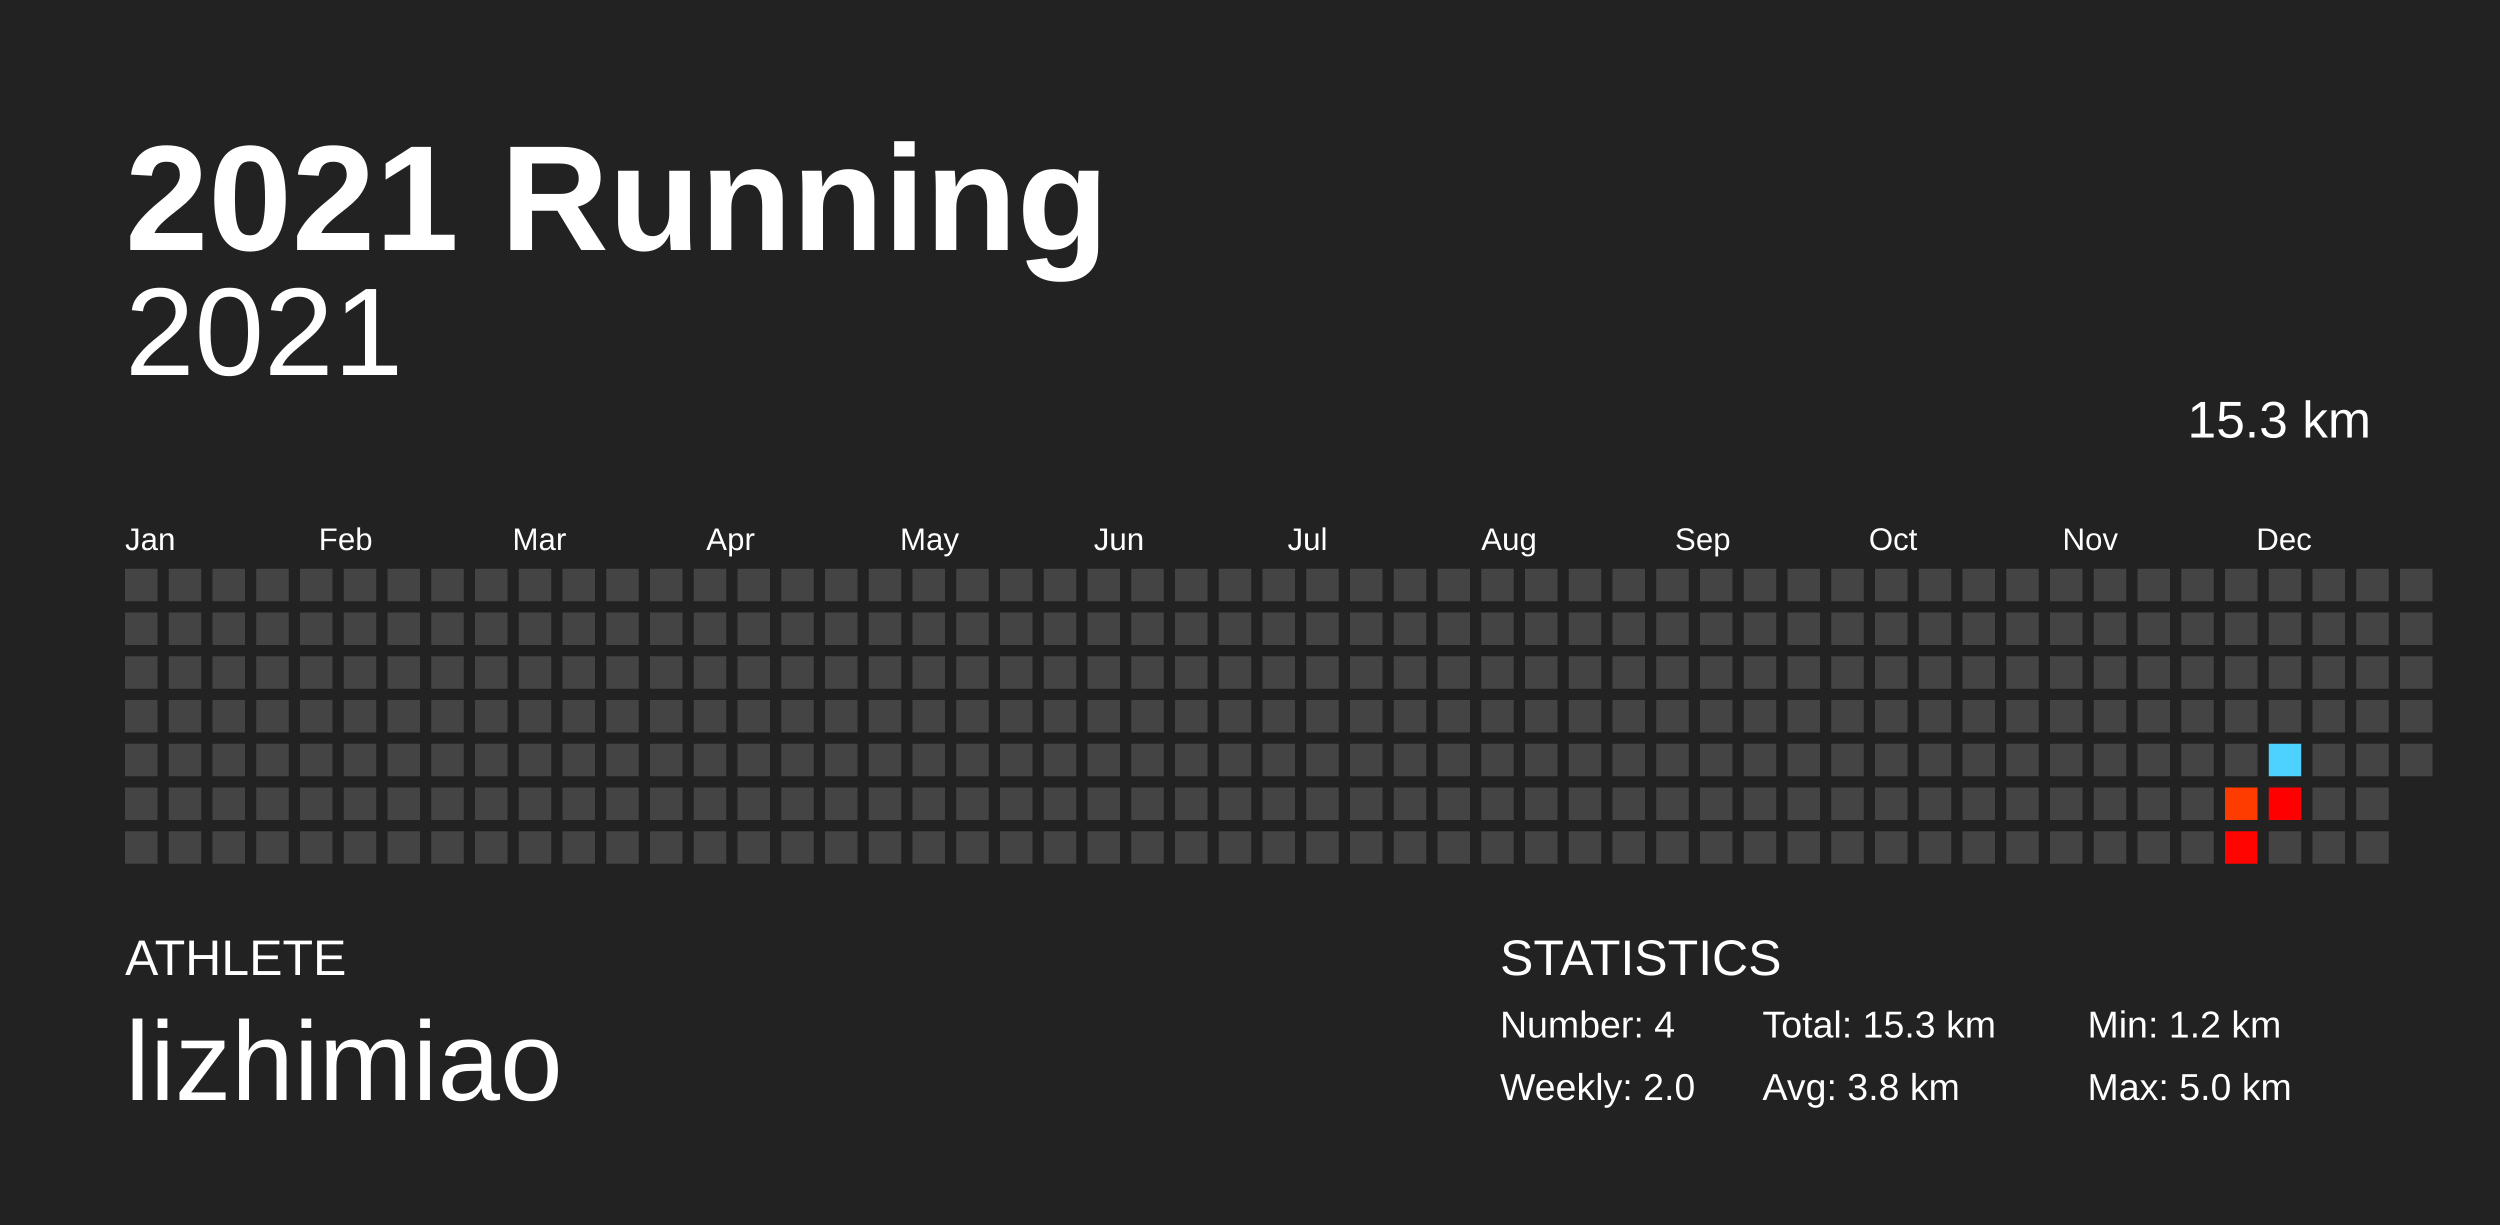
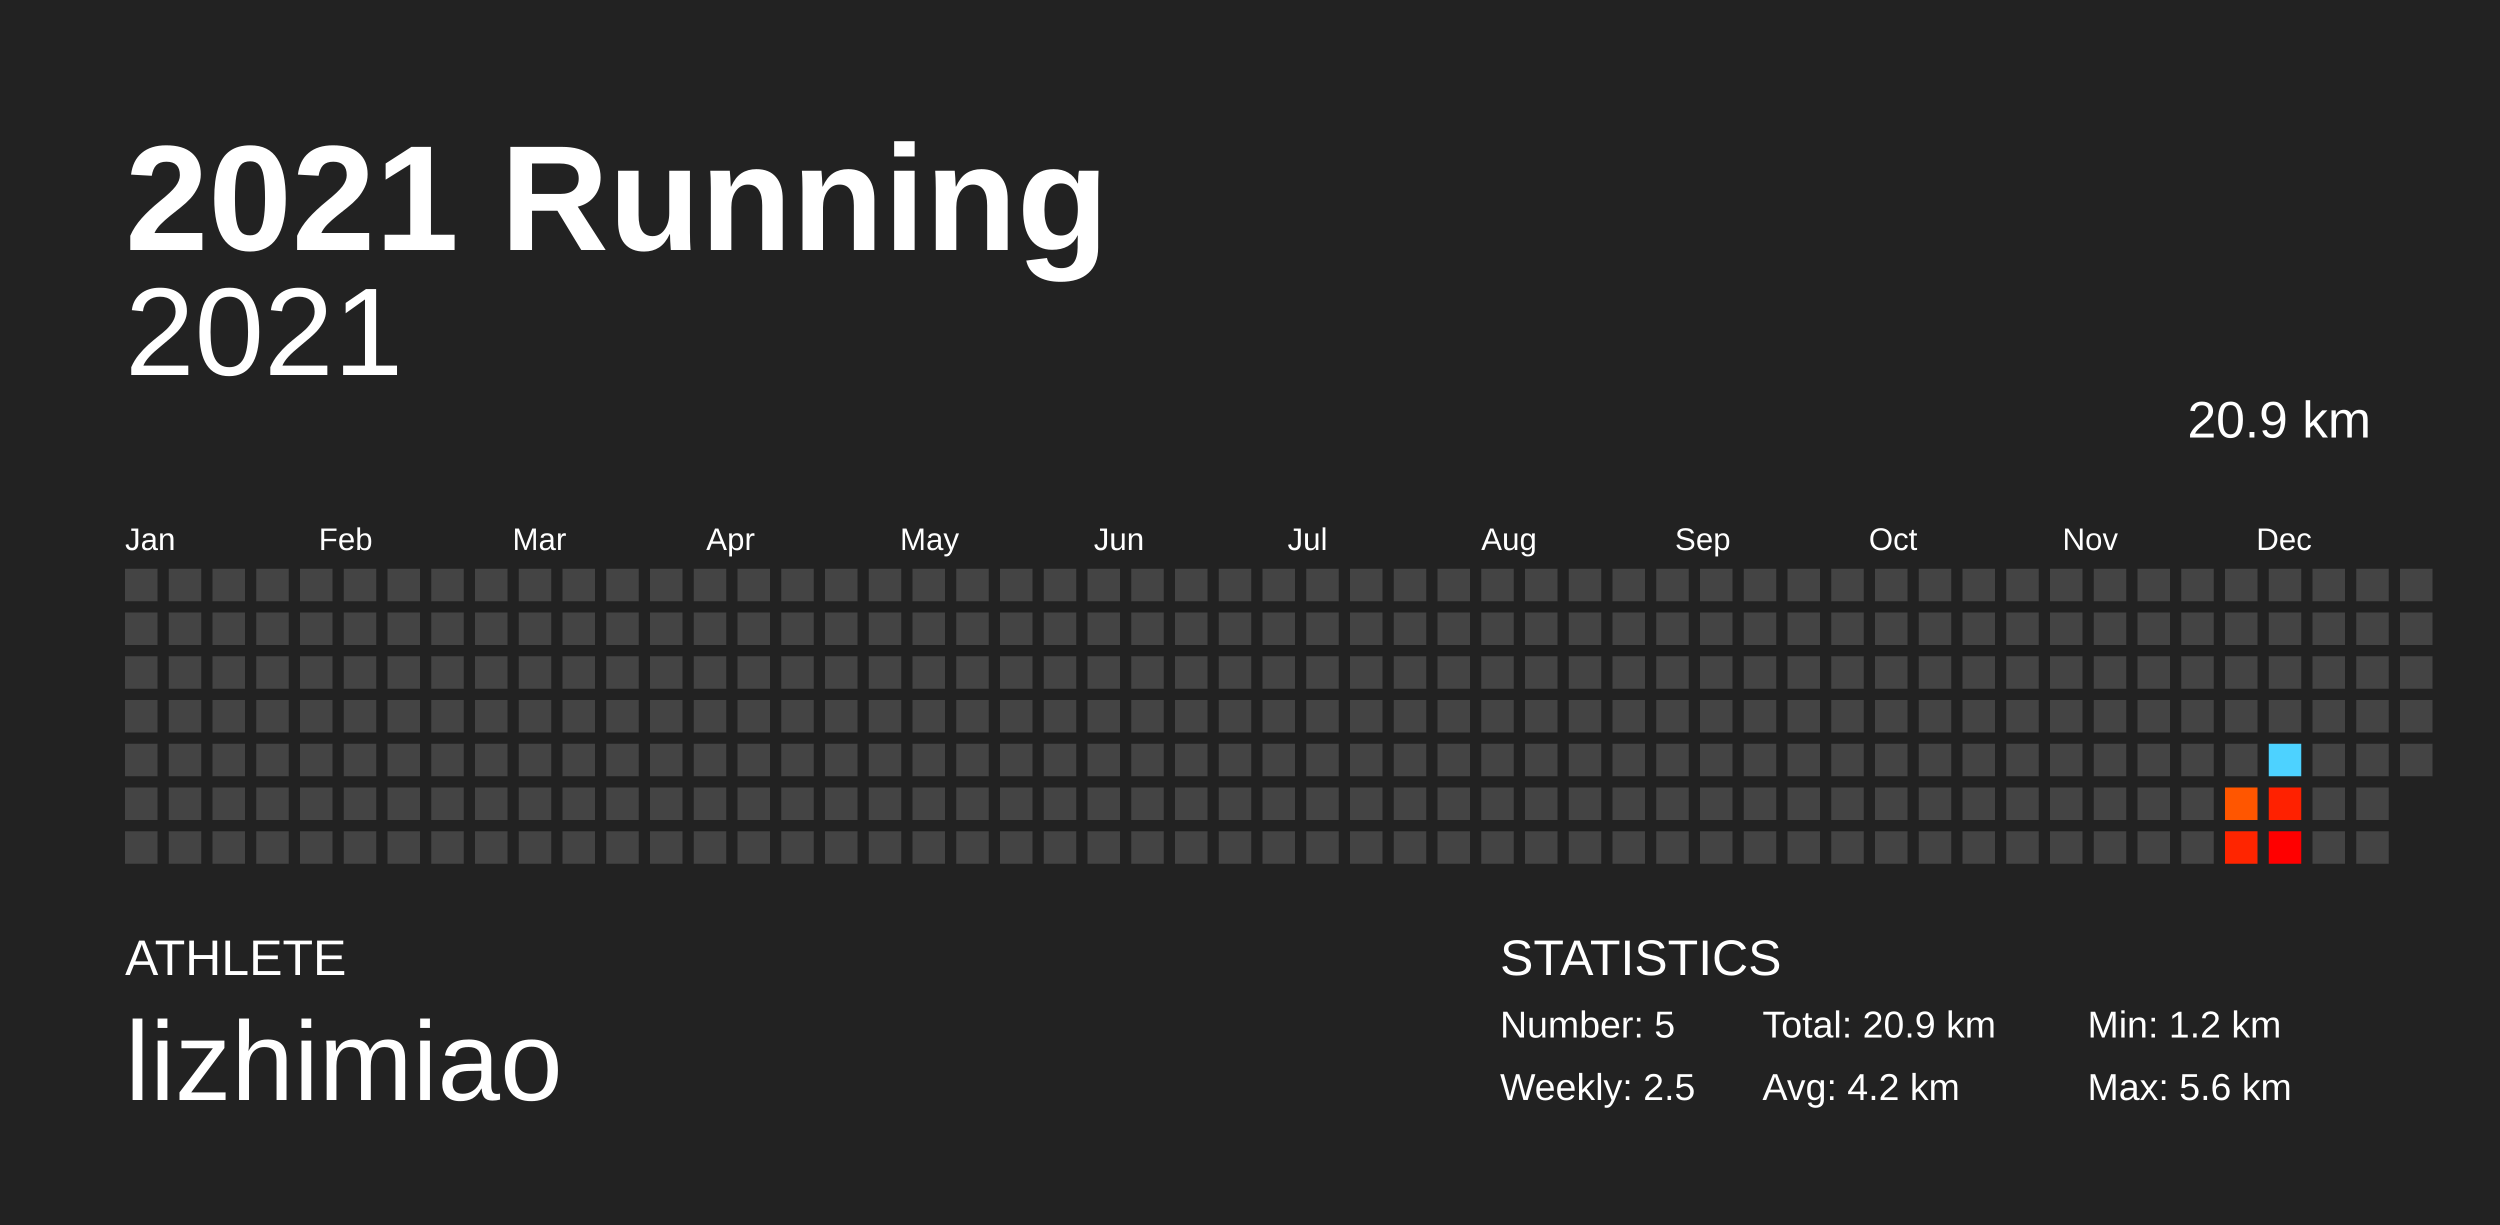
<svg xmlns="http://www.w3.org/2000/svg" baseProfile="full" height="98mm" version="1.1" viewBox="0,0,200,98" width="200mm">
  <defs />
  <rect fill="#222222" height="98" width="200" x="0" y="0" />
  <text fill="#FFFFFF" style="font-size:12px; font-family:Arial; font-weight:bold;" x="10" y="20">2021 Running</text>
  <text fill="#FFFFFF" style="font-size:4px; font-family:Arial" x="10" y="78">ATHLETE</text>
  <text fill="#FFFFFF" style="font-size:9px; font-family:Arial" x="10" y="88">lizhimiao</text>
  <text fill="#FFFFFF" style="font-size:4px; font-family:Arial" x="120" y="78">STATISTICS</text>
-   <text fill="#FFFFFF" style="font-size:3px; font-family:Arial" x="120" y="83">Number: 4</text>
-   <text fill="#FFFFFF" style="font-size:3px; font-family:Arial" x="120" y="88">Weekly: 2.0</text>
-   <text fill="#FFFFFF" style="font-size:3px; font-family:Arial" x="141" y="83">Total: 15.3 km</text>
-   <text fill="#FFFFFF" style="font-size:3px; font-family:Arial" x="141" y="88">Avg: 3.8 km</text>
+   <text fill="#FFFFFF" style="font-size:3px; font-family:Arial" x="120" y="83">Number: 5</text>
+   <text fill="#FFFFFF" style="font-size:3px; font-family:Arial" x="120" y="88">Weekly: 2.5</text>
+   <text fill="#FFFFFF" style="font-size:3px; font-family:Arial" x="141" y="83">Total: 20.9 km</text>
+   <text fill="#FFFFFF" style="font-size:3px; font-family:Arial" x="141" y="88">Avg: 4.2 km</text>
  <text fill="#FFFFFF" style="font-size:3px; font-family:Arial" x="167" y="83">Min: 1.2 km</text>
-   <text fill="#FFFFFF" style="font-size:3px; font-family:Arial" x="167" y="88">Max: 5.0 km</text>
+   <text fill="#FFFFFF" style="font-size:3px; font-family:Arial" x="167" y="88">Max: 5.6 km</text>
  <text alignment-baseline="hanging" fill="#FFFFFF" style="font-size:10.0px; font-family:Arial;" x="10" y="30">2021</text>
-   <text alignment-baseline="hanging" fill="#FFFFFF" style="font-size:4.125px; font-family:Arial;" x="175" y="35">15.3 km</text>
+   <text alignment-baseline="hanging" fill="#FFFFFF" style="font-size:4.125px; font-family:Arial;" x="175" y="35">20.9 km</text>
  <text fill="#FFFFFF" style="font-size:2.5px; font-family:Arial" x="10.0" y="44">Jan</text>
  <text fill="#FFFFFF" style="font-size:2.5px; font-family:Arial" x="25.5" y="44">Feb</text>
  <text fill="#FFFFFF" style="font-size:2.5px; font-family:Arial" x="41.0" y="44">Mar</text>
  <text fill="#FFFFFF" style="font-size:2.5px; font-family:Arial" x="56.5" y="44">Apr</text>
  <text fill="#FFFFFF" style="font-size:2.5px; font-family:Arial" x="72.0" y="44">May</text>
  <text fill="#FFFFFF" style="font-size:2.5px; font-family:Arial" x="87.5" y="44">Jun</text>
  <text fill="#FFFFFF" style="font-size:2.5px; font-family:Arial" x="103.0" y="44">Jul</text>
  <text fill="#FFFFFF" style="font-size:2.5px; font-family:Arial" x="118.5" y="44">Aug</text>
  <text fill="#FFFFFF" style="font-size:2.5px; font-family:Arial" x="134.0" y="44">Sep</text>
  <text fill="#FFFFFF" style="font-size:2.5px; font-family:Arial" x="149.5" y="44">Oct</text>
  <text fill="#FFFFFF" style="font-size:2.5px; font-family:Arial" x="165.0" y="44">Nov</text>
  <text fill="#FFFFFF" style="font-size:2.5px; font-family:Arial" x="180.5" y="44">Dec</text>
  <rect fill="#444444" height="2.6" width="2.6" x="10.0" y="45.5" />
  <rect fill="#444444" height="2.6" width="2.6" x="10.0" y="49.0" />
  <rect fill="#444444" height="2.6" width="2.6" x="10.0" y="52.5" />
  <rect fill="#444444" height="2.6" width="2.6" x="10.0" y="56.0" />
  <rect fill="#444444" height="2.6" width="2.6" x="10.0" y="59.5" />
  <rect fill="#444444" height="2.6" width="2.6" x="10.0" y="63.0" />
  <rect fill="#444444" height="2.6" width="2.6" x="10.0" y="66.5" />
  <rect fill="#444444" height="2.6" width="2.6" x="13.5" y="45.5" />
  <rect fill="#444444" height="2.6" width="2.6" x="13.5" y="49.0" />
  <rect fill="#444444" height="2.6" width="2.6" x="13.5" y="52.5" />
  <rect fill="#444444" height="2.6" width="2.6" x="13.5" y="56.0" />
  <rect fill="#444444" height="2.6" width="2.6" x="13.5" y="59.5" />
  <rect fill="#444444" height="2.6" width="2.6" x="13.5" y="63.0" />
  <rect fill="#444444" height="2.6" width="2.6" x="13.5" y="66.5" />
  <rect fill="#444444" height="2.6" width="2.6" x="17.0" y="45.5" />
  <rect fill="#444444" height="2.6" width="2.6" x="17.0" y="49.0" />
  <rect fill="#444444" height="2.6" width="2.6" x="17.0" y="52.5" />
  <rect fill="#444444" height="2.6" width="2.6" x="17.0" y="56.0" />
  <rect fill="#444444" height="2.6" width="2.6" x="17.0" y="59.5" />
  <rect fill="#444444" height="2.6" width="2.6" x="17.0" y="63.0" />
  <rect fill="#444444" height="2.6" width="2.6" x="17.0" y="66.5" />
  <rect fill="#444444" height="2.6" width="2.6" x="20.5" y="45.5" />
  <rect fill="#444444" height="2.6" width="2.6" x="20.5" y="49.0" />
  <rect fill="#444444" height="2.6" width="2.6" x="20.5" y="52.5" />
  <rect fill="#444444" height="2.6" width="2.6" x="20.5" y="56.0" />
  <rect fill="#444444" height="2.6" width="2.6" x="20.5" y="59.5" />
  <rect fill="#444444" height="2.6" width="2.6" x="20.5" y="63.0" />
  <rect fill="#444444" height="2.6" width="2.6" x="20.5" y="66.5" />
  <rect fill="#444444" height="2.6" width="2.6" x="24.0" y="45.5" />
  <rect fill="#444444" height="2.6" width="2.6" x="24.0" y="49.0" />
  <rect fill="#444444" height="2.6" width="2.6" x="24.0" y="52.5" />
  <rect fill="#444444" height="2.6" width="2.6" x="24.0" y="56.0" />
  <rect fill="#444444" height="2.6" width="2.6" x="24.0" y="59.5" />
  <rect fill="#444444" height="2.6" width="2.6" x="24.0" y="63.0" />
  <rect fill="#444444" height="2.6" width="2.6" x="24.0" y="66.5" />
  <rect fill="#444444" height="2.6" width="2.6" x="27.5" y="45.5" />
  <rect fill="#444444" height="2.6" width="2.6" x="27.5" y="49.0" />
  <rect fill="#444444" height="2.6" width="2.6" x="27.5" y="52.5" />
  <rect fill="#444444" height="2.6" width="2.6" x="27.5" y="56.0" />
  <rect fill="#444444" height="2.6" width="2.6" x="27.5" y="59.5" />
  <rect fill="#444444" height="2.6" width="2.6" x="27.5" y="63.0" />
  <rect fill="#444444" height="2.6" width="2.6" x="27.5" y="66.5" />
  <rect fill="#444444" height="2.6" width="2.6" x="31.0" y="45.5" />
  <rect fill="#444444" height="2.6" width="2.6" x="31.0" y="49.0" />
  <rect fill="#444444" height="2.6" width="2.6" x="31.0" y="52.5" />
  <rect fill="#444444" height="2.6" width="2.6" x="31.0" y="56.0" />
  <rect fill="#444444" height="2.6" width="2.6" x="31.0" y="59.5" />
  <rect fill="#444444" height="2.6" width="2.6" x="31.0" y="63.0" />
  <rect fill="#444444" height="2.6" width="2.6" x="31.0" y="66.5" />
  <rect fill="#444444" height="2.6" width="2.6" x="34.5" y="45.5" />
  <rect fill="#444444" height="2.6" width="2.6" x="34.5" y="49.0" />
  <rect fill="#444444" height="2.6" width="2.6" x="34.5" y="52.5" />
  <rect fill="#444444" height="2.6" width="2.6" x="34.5" y="56.0" />
  <rect fill="#444444" height="2.6" width="2.6" x="34.5" y="59.5" />
  <rect fill="#444444" height="2.6" width="2.6" x="34.5" y="63.0" />
  <rect fill="#444444" height="2.6" width="2.6" x="34.5" y="66.5" />
  <rect fill="#444444" height="2.6" width="2.6" x="38.0" y="45.5" />
  <rect fill="#444444" height="2.6" width="2.6" x="38.0" y="49.0" />
  <rect fill="#444444" height="2.6" width="2.6" x="38.0" y="52.5" />
  <rect fill="#444444" height="2.6" width="2.6" x="38.0" y="56.0" />
  <rect fill="#444444" height="2.6" width="2.6" x="38.0" y="59.5" />
  <rect fill="#444444" height="2.6" width="2.6" x="38.0" y="63.0" />
  <rect fill="#444444" height="2.6" width="2.6" x="38.0" y="66.5" />
  <rect fill="#444444" height="2.6" width="2.6" x="41.5" y="45.5" />
  <rect fill="#444444" height="2.6" width="2.6" x="41.5" y="49.0" />
  <rect fill="#444444" height="2.6" width="2.6" x="41.5" y="52.5" />
  <rect fill="#444444" height="2.6" width="2.6" x="41.5" y="56.0" />
  <rect fill="#444444" height="2.6" width="2.6" x="41.5" y="59.5" />
  <rect fill="#444444" height="2.6" width="2.6" x="41.5" y="63.0" />
  <rect fill="#444444" height="2.6" width="2.6" x="41.5" y="66.5" />
  <rect fill="#444444" height="2.6" width="2.6" x="45.0" y="45.5" />
  <rect fill="#444444" height="2.6" width="2.6" x="45.0" y="49.0" />
  <rect fill="#444444" height="2.6" width="2.6" x="45.0" y="52.5" />
  <rect fill="#444444" height="2.6" width="2.6" x="45.0" y="56.0" />
  <rect fill="#444444" height="2.6" width="2.6" x="45.0" y="59.5" />
  <rect fill="#444444" height="2.6" width="2.6" x="45.0" y="63.0" />
  <rect fill="#444444" height="2.6" width="2.6" x="45.0" y="66.5" />
  <rect fill="#444444" height="2.6" width="2.6" x="48.5" y="45.5" />
  <rect fill="#444444" height="2.6" width="2.6" x="48.5" y="49.0" />
  <rect fill="#444444" height="2.6" width="2.6" x="48.5" y="52.5" />
  <rect fill="#444444" height="2.6" width="2.6" x="48.5" y="56.0" />
  <rect fill="#444444" height="2.6" width="2.6" x="48.5" y="59.5" />
  <rect fill="#444444" height="2.6" width="2.6" x="48.5" y="63.0" />
  <rect fill="#444444" height="2.6" width="2.6" x="48.5" y="66.5" />
  <rect fill="#444444" height="2.6" width="2.6" x="52.0" y="45.5" />
  <rect fill="#444444" height="2.6" width="2.6" x="52.0" y="49.0" />
  <rect fill="#444444" height="2.6" width="2.6" x="52.0" y="52.5" />
  <rect fill="#444444" height="2.6" width="2.6" x="52.0" y="56.0" />
  <rect fill="#444444" height="2.6" width="2.6" x="52.0" y="59.5" />
  <rect fill="#444444" height="2.6" width="2.6" x="52.0" y="63.0" />
  <rect fill="#444444" height="2.6" width="2.6" x="52.0" y="66.5" />
  <rect fill="#444444" height="2.6" width="2.6" x="55.5" y="45.5" />
  <rect fill="#444444" height="2.6" width="2.6" x="55.5" y="49.0" />
  <rect fill="#444444" height="2.6" width="2.6" x="55.5" y="52.5" />
  <rect fill="#444444" height="2.6" width="2.6" x="55.5" y="56.0" />
  <rect fill="#444444" height="2.6" width="2.6" x="55.5" y="59.5" />
  <rect fill="#444444" height="2.6" width="2.6" x="55.5" y="63.0" />
  <rect fill="#444444" height="2.6" width="2.6" x="55.5" y="66.5" />
  <rect fill="#444444" height="2.6" width="2.6" x="59.0" y="45.5" />
  <rect fill="#444444" height="2.6" width="2.6" x="59.0" y="49.0" />
  <rect fill="#444444" height="2.6" width="2.6" x="59.0" y="52.5" />
  <rect fill="#444444" height="2.6" width="2.6" x="59.0" y="56.0" />
  <rect fill="#444444" height="2.6" width="2.6" x="59.0" y="59.5" />
  <rect fill="#444444" height="2.6" width="2.6" x="59.0" y="63.0" />
  <rect fill="#444444" height="2.6" width="2.6" x="59.0" y="66.5" />
  <rect fill="#444444" height="2.6" width="2.6" x="62.5" y="45.5" />
  <rect fill="#444444" height="2.6" width="2.6" x="62.5" y="49.0" />
  <rect fill="#444444" height="2.6" width="2.6" x="62.5" y="52.5" />
  <rect fill="#444444" height="2.6" width="2.6" x="62.5" y="56.0" />
  <rect fill="#444444" height="2.6" width="2.6" x="62.5" y="59.5" />
  <rect fill="#444444" height="2.6" width="2.6" x="62.5" y="63.0" />
  <rect fill="#444444" height="2.6" width="2.6" x="62.5" y="66.5" />
  <rect fill="#444444" height="2.6" width="2.6" x="66.0" y="45.5" />
  <rect fill="#444444" height="2.6" width="2.6" x="66.0" y="49.0" />
  <rect fill="#444444" height="2.6" width="2.6" x="66.0" y="52.5" />
  <rect fill="#444444" height="2.6" width="2.6" x="66.0" y="56.0" />
  <rect fill="#444444" height="2.6" width="2.6" x="66.0" y="59.5" />
  <rect fill="#444444" height="2.6" width="2.6" x="66.0" y="63.0" />
  <rect fill="#444444" height="2.6" width="2.6" x="66.0" y="66.5" />
  <rect fill="#444444" height="2.6" width="2.6" x="69.5" y="45.5" />
  <rect fill="#444444" height="2.6" width="2.6" x="69.5" y="49.0" />
  <rect fill="#444444" height="2.6" width="2.6" x="69.5" y="52.5" />
  <rect fill="#444444" height="2.6" width="2.6" x="69.5" y="56.0" />
  <rect fill="#444444" height="2.6" width="2.6" x="69.5" y="59.5" />
  <rect fill="#444444" height="2.6" width="2.6" x="69.5" y="63.0" />
  <rect fill="#444444" height="2.6" width="2.6" x="69.5" y="66.5" />
  <rect fill="#444444" height="2.6" width="2.6" x="73.0" y="45.5" />
  <rect fill="#444444" height="2.6" width="2.6" x="73.0" y="49.0" />
  <rect fill="#444444" height="2.6" width="2.6" x="73.0" y="52.5" />
  <rect fill="#444444" height="2.6" width="2.6" x="73.0" y="56.0" />
  <rect fill="#444444" height="2.6" width="2.6" x="73.0" y="59.5" />
  <rect fill="#444444" height="2.6" width="2.6" x="73.0" y="63.0" />
  <rect fill="#444444" height="2.6" width="2.6" x="73.0" y="66.5" />
  <rect fill="#444444" height="2.6" width="2.6" x="76.5" y="45.5" />
  <rect fill="#444444" height="2.6" width="2.6" x="76.5" y="49.0" />
  <rect fill="#444444" height="2.6" width="2.6" x="76.5" y="52.5" />
  <rect fill="#444444" height="2.6" width="2.6" x="76.5" y="56.0" />
  <rect fill="#444444" height="2.6" width="2.6" x="76.5" y="59.5" />
  <rect fill="#444444" height="2.6" width="2.6" x="76.5" y="63.0" />
  <rect fill="#444444" height="2.6" width="2.6" x="76.5" y="66.5" />
  <rect fill="#444444" height="2.6" width="2.6" x="80.0" y="45.5" />
  <rect fill="#444444" height="2.6" width="2.6" x="80.0" y="49.0" />
  <rect fill="#444444" height="2.6" width="2.6" x="80.0" y="52.5" />
  <rect fill="#444444" height="2.6" width="2.6" x="80.0" y="56.0" />
  <rect fill="#444444" height="2.6" width="2.6" x="80.0" y="59.5" />
  <rect fill="#444444" height="2.6" width="2.6" x="80.0" y="63.0" />
  <rect fill="#444444" height="2.6" width="2.6" x="80.0" y="66.5" />
  <rect fill="#444444" height="2.6" width="2.6" x="83.5" y="45.5" />
  <rect fill="#444444" height="2.6" width="2.6" x="83.5" y="49.0" />
  <rect fill="#444444" height="2.6" width="2.6" x="83.5" y="52.5" />
  <rect fill="#444444" height="2.6" width="2.6" x="83.5" y="56.0" />
  <rect fill="#444444" height="2.6" width="2.6" x="83.5" y="59.5" />
  <rect fill="#444444" height="2.6" width="2.6" x="83.5" y="63.0" />
  <rect fill="#444444" height="2.6" width="2.6" x="83.5" y="66.5" />
  <rect fill="#444444" height="2.6" width="2.6" x="87.0" y="45.5" />
  <rect fill="#444444" height="2.6" width="2.6" x="87.0" y="49.0" />
  <rect fill="#444444" height="2.6" width="2.6" x="87.0" y="52.5" />
  <rect fill="#444444" height="2.6" width="2.6" x="87.0" y="56.0" />
  <rect fill="#444444" height="2.6" width="2.6" x="87.0" y="59.5" />
  <rect fill="#444444" height="2.6" width="2.6" x="87.0" y="63.0" />
  <rect fill="#444444" height="2.6" width="2.6" x="87.0" y="66.5" />
  <rect fill="#444444" height="2.6" width="2.6" x="90.5" y="45.5" />
  <rect fill="#444444" height="2.6" width="2.6" x="90.5" y="49.0" />
  <rect fill="#444444" height="2.6" width="2.6" x="90.5" y="52.5" />
  <rect fill="#444444" height="2.6" width="2.6" x="90.5" y="56.0" />
  <rect fill="#444444" height="2.6" width="2.6" x="90.5" y="59.5" />
  <rect fill="#444444" height="2.6" width="2.6" x="90.5" y="63.0" />
  <rect fill="#444444" height="2.6" width="2.6" x="90.5" y="66.5" />
  <rect fill="#444444" height="2.6" width="2.6" x="94.0" y="45.5" />
  <rect fill="#444444" height="2.6" width="2.6" x="94.0" y="49.0" />
  <rect fill="#444444" height="2.6" width="2.6" x="94.0" y="52.5" />
  <rect fill="#444444" height="2.6" width="2.6" x="94.0" y="56.0" />
  <rect fill="#444444" height="2.6" width="2.6" x="94.0" y="59.5" />
  <rect fill="#444444" height="2.6" width="2.6" x="94.0" y="63.0" />
  <rect fill="#444444" height="2.6" width="2.6" x="94.0" y="66.5" />
  <rect fill="#444444" height="2.6" width="2.6" x="97.5" y="45.5" />
  <rect fill="#444444" height="2.6" width="2.6" x="97.5" y="49.0" />
  <rect fill="#444444" height="2.6" width="2.6" x="97.5" y="52.5" />
  <rect fill="#444444" height="2.6" width="2.6" x="97.5" y="56.0" />
  <rect fill="#444444" height="2.6" width="2.6" x="97.5" y="59.5" />
  <rect fill="#444444" height="2.6" width="2.6" x="97.5" y="63.0" />
  <rect fill="#444444" height="2.6" width="2.6" x="97.5" y="66.5" />
  <rect fill="#444444" height="2.6" width="2.6" x="101.0" y="45.5" />
  <rect fill="#444444" height="2.6" width="2.6" x="101.0" y="49.0" />
  <rect fill="#444444" height="2.6" width="2.6" x="101.0" y="52.5" />
  <rect fill="#444444" height="2.6" width="2.6" x="101.0" y="56.0" />
  <rect fill="#444444" height="2.6" width="2.6" x="101.0" y="59.5" />
  <rect fill="#444444" height="2.6" width="2.6" x="101.0" y="63.0" />
  <rect fill="#444444" height="2.6" width="2.6" x="101.0" y="66.5" />
  <rect fill="#444444" height="2.6" width="2.6" x="104.5" y="45.5" />
  <rect fill="#444444" height="2.6" width="2.6" x="104.5" y="49.0" />
  <rect fill="#444444" height="2.6" width="2.6" x="104.5" y="52.5" />
  <rect fill="#444444" height="2.6" width="2.6" x="104.5" y="56.0" />
  <rect fill="#444444" height="2.6" width="2.6" x="104.5" y="59.5" />
  <rect fill="#444444" height="2.6" width="2.6" x="104.5" y="63.0" />
  <rect fill="#444444" height="2.6" width="2.6" x="104.5" y="66.5" />
  <rect fill="#444444" height="2.6" width="2.6" x="108.0" y="45.5" />
  <rect fill="#444444" height="2.6" width="2.6" x="108.0" y="49.0" />
  <rect fill="#444444" height="2.6" width="2.6" x="108.0" y="52.5" />
  <rect fill="#444444" height="2.6" width="2.6" x="108.0" y="56.0" />
  <rect fill="#444444" height="2.6" width="2.6" x="108.0" y="59.5" />
  <rect fill="#444444" height="2.6" width="2.6" x="108.0" y="63.0" />
  <rect fill="#444444" height="2.6" width="2.6" x="108.0" y="66.5" />
  <rect fill="#444444" height="2.6" width="2.6" x="111.5" y="45.5" />
  <rect fill="#444444" height="2.6" width="2.6" x="111.5" y="49.0" />
  <rect fill="#444444" height="2.6" width="2.6" x="111.5" y="52.5" />
  <rect fill="#444444" height="2.6" width="2.6" x="111.5" y="56.0" />
  <rect fill="#444444" height="2.6" width="2.6" x="111.5" y="59.5" />
  <rect fill="#444444" height="2.6" width="2.6" x="111.5" y="63.0" />
  <rect fill="#444444" height="2.6" width="2.6" x="111.5" y="66.5" />
  <rect fill="#444444" height="2.6" width="2.6" x="115.0" y="45.5" />
  <rect fill="#444444" height="2.6" width="2.6" x="115.0" y="49.0" />
  <rect fill="#444444" height="2.6" width="2.6" x="115.0" y="52.5" />
  <rect fill="#444444" height="2.6" width="2.6" x="115.0" y="56.0" />
  <rect fill="#444444" height="2.6" width="2.6" x="115.0" y="59.5" />
  <rect fill="#444444" height="2.6" width="2.6" x="115.0" y="63.0" />
  <rect fill="#444444" height="2.6" width="2.6" x="115.0" y="66.5" />
  <rect fill="#444444" height="2.6" width="2.6" x="118.5" y="45.5" />
  <rect fill="#444444" height="2.6" width="2.6" x="118.5" y="49.0" />
  <rect fill="#444444" height="2.6" width="2.6" x="118.5" y="52.5" />
  <rect fill="#444444" height="2.6" width="2.6" x="118.5" y="56.0" />
  <rect fill="#444444" height="2.6" width="2.6" x="118.5" y="59.5" />
  <rect fill="#444444" height="2.6" width="2.6" x="118.5" y="63.0" />
  <rect fill="#444444" height="2.6" width="2.6" x="118.5" y="66.5" />
  <rect fill="#444444" height="2.6" width="2.6" x="122.0" y="45.5" />
  <rect fill="#444444" height="2.6" width="2.6" x="122.0" y="49.0" />
  <rect fill="#444444" height="2.6" width="2.6" x="122.0" y="52.5" />
  <rect fill="#444444" height="2.6" width="2.6" x="122.0" y="56.0" />
  <rect fill="#444444" height="2.6" width="2.6" x="122.0" y="59.5" />
  <rect fill="#444444" height="2.6" width="2.6" x="122.0" y="63.0" />
  <rect fill="#444444" height="2.6" width="2.6" x="122.0" y="66.5" />
  <rect fill="#444444" height="2.6" width="2.6" x="125.5" y="45.5" />
  <rect fill="#444444" height="2.6" width="2.6" x="125.5" y="49.0" />
  <rect fill="#444444" height="2.6" width="2.6" x="125.5" y="52.5" />
  <rect fill="#444444" height="2.6" width="2.6" x="125.5" y="56.0" />
  <rect fill="#444444" height="2.6" width="2.6" x="125.5" y="59.5" />
  <rect fill="#444444" height="2.6" width="2.6" x="125.5" y="63.0" />
  <rect fill="#444444" height="2.6" width="2.6" x="125.5" y="66.5" />
  <rect fill="#444444" height="2.6" width="2.6" x="129.0" y="45.5" />
  <rect fill="#444444" height="2.6" width="2.6" x="129.0" y="49.0" />
  <rect fill="#444444" height="2.6" width="2.6" x="129.0" y="52.5" />
  <rect fill="#444444" height="2.6" width="2.6" x="129.0" y="56.0" />
  <rect fill="#444444" height="2.6" width="2.6" x="129.0" y="59.5" />
  <rect fill="#444444" height="2.6" width="2.6" x="129.0" y="63.0" />
  <rect fill="#444444" height="2.6" width="2.6" x="129.0" y="66.5" />
  <rect fill="#444444" height="2.6" width="2.6" x="132.5" y="45.5" />
  <rect fill="#444444" height="2.6" width="2.6" x="132.5" y="49.0" />
  <rect fill="#444444" height="2.6" width="2.6" x="132.5" y="52.5" />
  <rect fill="#444444" height="2.6" width="2.6" x="132.5" y="56.0" />
  <rect fill="#444444" height="2.6" width="2.6" x="132.5" y="59.5" />
  <rect fill="#444444" height="2.6" width="2.6" x="132.5" y="63.0" />
  <rect fill="#444444" height="2.6" width="2.6" x="132.5" y="66.5" />
  <rect fill="#444444" height="2.6" width="2.6" x="136.0" y="45.5" />
  <rect fill="#444444" height="2.6" width="2.6" x="136.0" y="49.0" />
  <rect fill="#444444" height="2.6" width="2.6" x="136.0" y="52.5" />
  <rect fill="#444444" height="2.6" width="2.6" x="136.0" y="56.0" />
  <rect fill="#444444" height="2.6" width="2.6" x="136.0" y="59.5" />
  <rect fill="#444444" height="2.6" width="2.6" x="136.0" y="63.0" />
  <rect fill="#444444" height="2.6" width="2.6" x="136.0" y="66.5" />
  <rect fill="#444444" height="2.6" width="2.6" x="139.5" y="45.5" />
  <rect fill="#444444" height="2.6" width="2.6" x="139.5" y="49.0" />
  <rect fill="#444444" height="2.6" width="2.6" x="139.5" y="52.5" />
  <rect fill="#444444" height="2.6" width="2.6" x="139.5" y="56.0" />
  <rect fill="#444444" height="2.6" width="2.6" x="139.5" y="59.5" />
  <rect fill="#444444" height="2.6" width="2.6" x="139.5" y="63.0" />
  <rect fill="#444444" height="2.6" width="2.6" x="139.5" y="66.5" />
  <rect fill="#444444" height="2.6" width="2.6" x="143.0" y="45.5" />
  <rect fill="#444444" height="2.6" width="2.6" x="143.0" y="49.0" />
  <rect fill="#444444" height="2.6" width="2.6" x="143.0" y="52.5" />
  <rect fill="#444444" height="2.6" width="2.6" x="143.0" y="56.0" />
  <rect fill="#444444" height="2.6" width="2.6" x="143.0" y="59.5" />
  <rect fill="#444444" height="2.6" width="2.6" x="143.0" y="63.0" />
  <rect fill="#444444" height="2.6" width="2.6" x="143.0" y="66.5" />
  <rect fill="#444444" height="2.6" width="2.6" x="146.5" y="45.5" />
  <rect fill="#444444" height="2.6" width="2.6" x="146.5" y="49.0" />
  <rect fill="#444444" height="2.6" width="2.6" x="146.5" y="52.5" />
  <rect fill="#444444" height="2.6" width="2.6" x="146.5" y="56.0" />
  <rect fill="#444444" height="2.6" width="2.6" x="146.5" y="59.5" />
  <rect fill="#444444" height="2.6" width="2.6" x="146.5" y="63.0" />
  <rect fill="#444444" height="2.6" width="2.6" x="146.5" y="66.5" />
  <rect fill="#444444" height="2.6" width="2.6" x="150.0" y="45.5" />
  <rect fill="#444444" height="2.6" width="2.6" x="150.0" y="49.0" />
  <rect fill="#444444" height="2.6" width="2.6" x="150.0" y="52.5" />
  <rect fill="#444444" height="2.6" width="2.6" x="150.0" y="56.0" />
  <rect fill="#444444" height="2.6" width="2.6" x="150.0" y="59.5" />
  <rect fill="#444444" height="2.6" width="2.6" x="150.0" y="63.0" />
  <rect fill="#444444" height="2.6" width="2.6" x="150.0" y="66.5" />
  <rect fill="#444444" height="2.6" width="2.6" x="153.5" y="45.5" />
  <rect fill="#444444" height="2.6" width="2.6" x="153.5" y="49.0" />
  <rect fill="#444444" height="2.6" width="2.6" x="153.5" y="52.5" />
  <rect fill="#444444" height="2.6" width="2.6" x="153.5" y="56.0" />
  <rect fill="#444444" height="2.6" width="2.6" x="153.5" y="59.5" />
  <rect fill="#444444" height="2.6" width="2.6" x="153.5" y="63.0" />
  <rect fill="#444444" height="2.6" width="2.6" x="153.5" y="66.5" />
  <rect fill="#444444" height="2.6" width="2.6" x="157.0" y="45.5" />
  <rect fill="#444444" height="2.6" width="2.6" x="157.0" y="49.0" />
  <rect fill="#444444" height="2.6" width="2.6" x="157.0" y="52.5" />
  <rect fill="#444444" height="2.6" width="2.6" x="157.0" y="56.0" />
  <rect fill="#444444" height="2.6" width="2.6" x="157.0" y="59.5" />
  <rect fill="#444444" height="2.6" width="2.6" x="157.0" y="63.0" />
  <rect fill="#444444" height="2.6" width="2.6" x="157.0" y="66.5" />
  <rect fill="#444444" height="2.6" width="2.6" x="160.5" y="45.5" />
  <rect fill="#444444" height="2.6" width="2.6" x="160.5" y="49.0" />
  <rect fill="#444444" height="2.6" width="2.6" x="160.5" y="52.5" />
  <rect fill="#444444" height="2.6" width="2.6" x="160.5" y="56.0" />
  <rect fill="#444444" height="2.6" width="2.6" x="160.5" y="59.5" />
  <rect fill="#444444" height="2.6" width="2.6" x="160.5" y="63.0" />
  <rect fill="#444444" height="2.6" width="2.6" x="160.5" y="66.5" />
  <rect fill="#444444" height="2.6" width="2.6" x="164.0" y="45.5" />
  <rect fill="#444444" height="2.6" width="2.6" x="164.0" y="49.0" />
  <rect fill="#444444" height="2.6" width="2.6" x="164.0" y="52.5" />
  <rect fill="#444444" height="2.6" width="2.6" x="164.0" y="56.0" />
  <rect fill="#444444" height="2.6" width="2.6" x="164.0" y="59.5" />
  <rect fill="#444444" height="2.6" width="2.6" x="164.0" y="63.0" />
  <rect fill="#444444" height="2.6" width="2.6" x="164.0" y="66.5" />
  <rect fill="#444444" height="2.6" width="2.6" x="167.5" y="45.5" />
  <rect fill="#444444" height="2.6" width="2.6" x="167.5" y="49.0" />
  <rect fill="#444444" height="2.6" width="2.6" x="167.5" y="52.5" />
  <rect fill="#444444" height="2.6" width="2.6" x="167.5" y="56.0" />
  <rect fill="#444444" height="2.6" width="2.6" x="167.5" y="59.5" />
  <rect fill="#444444" height="2.6" width="2.6" x="167.5" y="63.0" />
  <rect fill="#444444" height="2.6" width="2.6" x="167.5" y="66.5" />
  <rect fill="#444444" height="2.6" width="2.6" x="171.0" y="45.5" />
  <rect fill="#444444" height="2.6" width="2.6" x="171.0" y="49.0" />
  <rect fill="#444444" height="2.6" width="2.6" x="171.0" y="52.5" />
  <rect fill="#444444" height="2.6" width="2.6" x="171.0" y="56.0" />
  <rect fill="#444444" height="2.6" width="2.6" x="171.0" y="59.5" />
  <rect fill="#444444" height="2.6" width="2.6" x="171.0" y="63.0" />
  <rect fill="#444444" height="2.6" width="2.6" x="171.0" y="66.5" />
  <rect fill="#444444" height="2.6" width="2.6" x="174.5" y="45.5" />
  <rect fill="#444444" height="2.6" width="2.6" x="174.5" y="49.0" />
  <rect fill="#444444" height="2.6" width="2.6" x="174.5" y="52.5" />
  <rect fill="#444444" height="2.6" width="2.6" x="174.5" y="56.0" />
  <rect fill="#444444" height="2.6" width="2.6" x="174.5" y="59.5" />
  <rect fill="#444444" height="2.6" width="2.6" x="174.5" y="63.0" />
  <rect fill="#444444" height="2.6" width="2.6" x="174.5" y="66.5" />
  <rect fill="#444444" height="2.6" width="2.6" x="178.0" y="45.5" />
  <rect fill="#444444" height="2.6" width="2.6" x="178.0" y="49.0" />
  <rect fill="#444444" height="2.6" width="2.6" x="178.0" y="52.5" />
  <rect fill="#444444" height="2.6" width="2.6" x="178.0" y="56.0" />
  <rect fill="#444444" height="2.6" width="2.6" x="178.0" y="59.5" />
-   <rect fill="#ff3c00" height="2.6" width="2.6" x="178.0" y="63.0" />
-   <rect fill="#ff0400" height="2.6" width="2.6" x="178.0" y="66.5" />
+   <rect fill="#ff5600" height="2.6" width="2.6" x="178.0" y="63.0" />
+   <rect fill="#ff2500" height="2.6" width="2.6" x="178.0" y="66.5" />
  <rect fill="#444444" height="2.6" width="2.6" x="181.5" y="45.5" />
  <rect fill="#444444" height="2.6" width="2.6" x="181.5" y="49.0" />
  <rect fill="#444444" height="2.6" width="2.6" x="181.5" y="52.5" />
  <rect fill="#444444" height="2.6" width="2.6" x="181.5" y="56.0" />
  <rect fill="#4dd2ff" height="2.6" width="2.6" x="181.5" y="59.5" />
-   <rect fill="#ff0000" height="2.6" width="2.6" x="181.5" y="63.0" />
-   <rect fill="#444444" height="2.6" width="2.6" x="181.5" y="66.5" />
+   <rect fill="#ff2100" height="2.6" width="2.6" x="181.5" y="63.0" />
+   <rect fill="#ff0000" height="2.6" width="2.6" x="181.5" y="66.5" />
  <rect fill="#444444" height="2.6" width="2.6" x="185.0" y="45.5" />
  <rect fill="#444444" height="2.6" width="2.6" x="185.0" y="49.0" />
  <rect fill="#444444" height="2.6" width="2.6" x="185.0" y="52.5" />
  <rect fill="#444444" height="2.6" width="2.6" x="185.0" y="56.0" />
  <rect fill="#444444" height="2.6" width="2.6" x="185.0" y="59.5" />
  <rect fill="#444444" height="2.6" width="2.6" x="185.0" y="63.0" />
  <rect fill="#444444" height="2.6" width="2.6" x="185.0" y="66.5" />
  <rect fill="#444444" height="2.6" width="2.6" x="188.5" y="45.5" />
  <rect fill="#444444" height="2.6" width="2.6" x="188.5" y="49.0" />
  <rect fill="#444444" height="2.6" width="2.6" x="188.5" y="52.5" />
  <rect fill="#444444" height="2.6" width="2.6" x="188.5" y="56.0" />
  <rect fill="#444444" height="2.6" width="2.6" x="188.5" y="59.5" />
  <rect fill="#444444" height="2.6" width="2.6" x="188.5" y="63.0" />
  <rect fill="#444444" height="2.6" width="2.6" x="188.5" y="66.5" />
  <rect fill="#444444" height="2.6" width="2.6" x="192.0" y="45.5" />
  <rect fill="#444444" height="2.6" width="2.6" x="192.0" y="49.0" />
  <rect fill="#444444" height="2.6" width="2.6" x="192.0" y="52.5" />
  <rect fill="#444444" height="2.6" width="2.6" x="192.0" y="56.0" />
  <rect fill="#444444" height="2.6" width="2.6" x="192.0" y="59.5" />
</svg>
